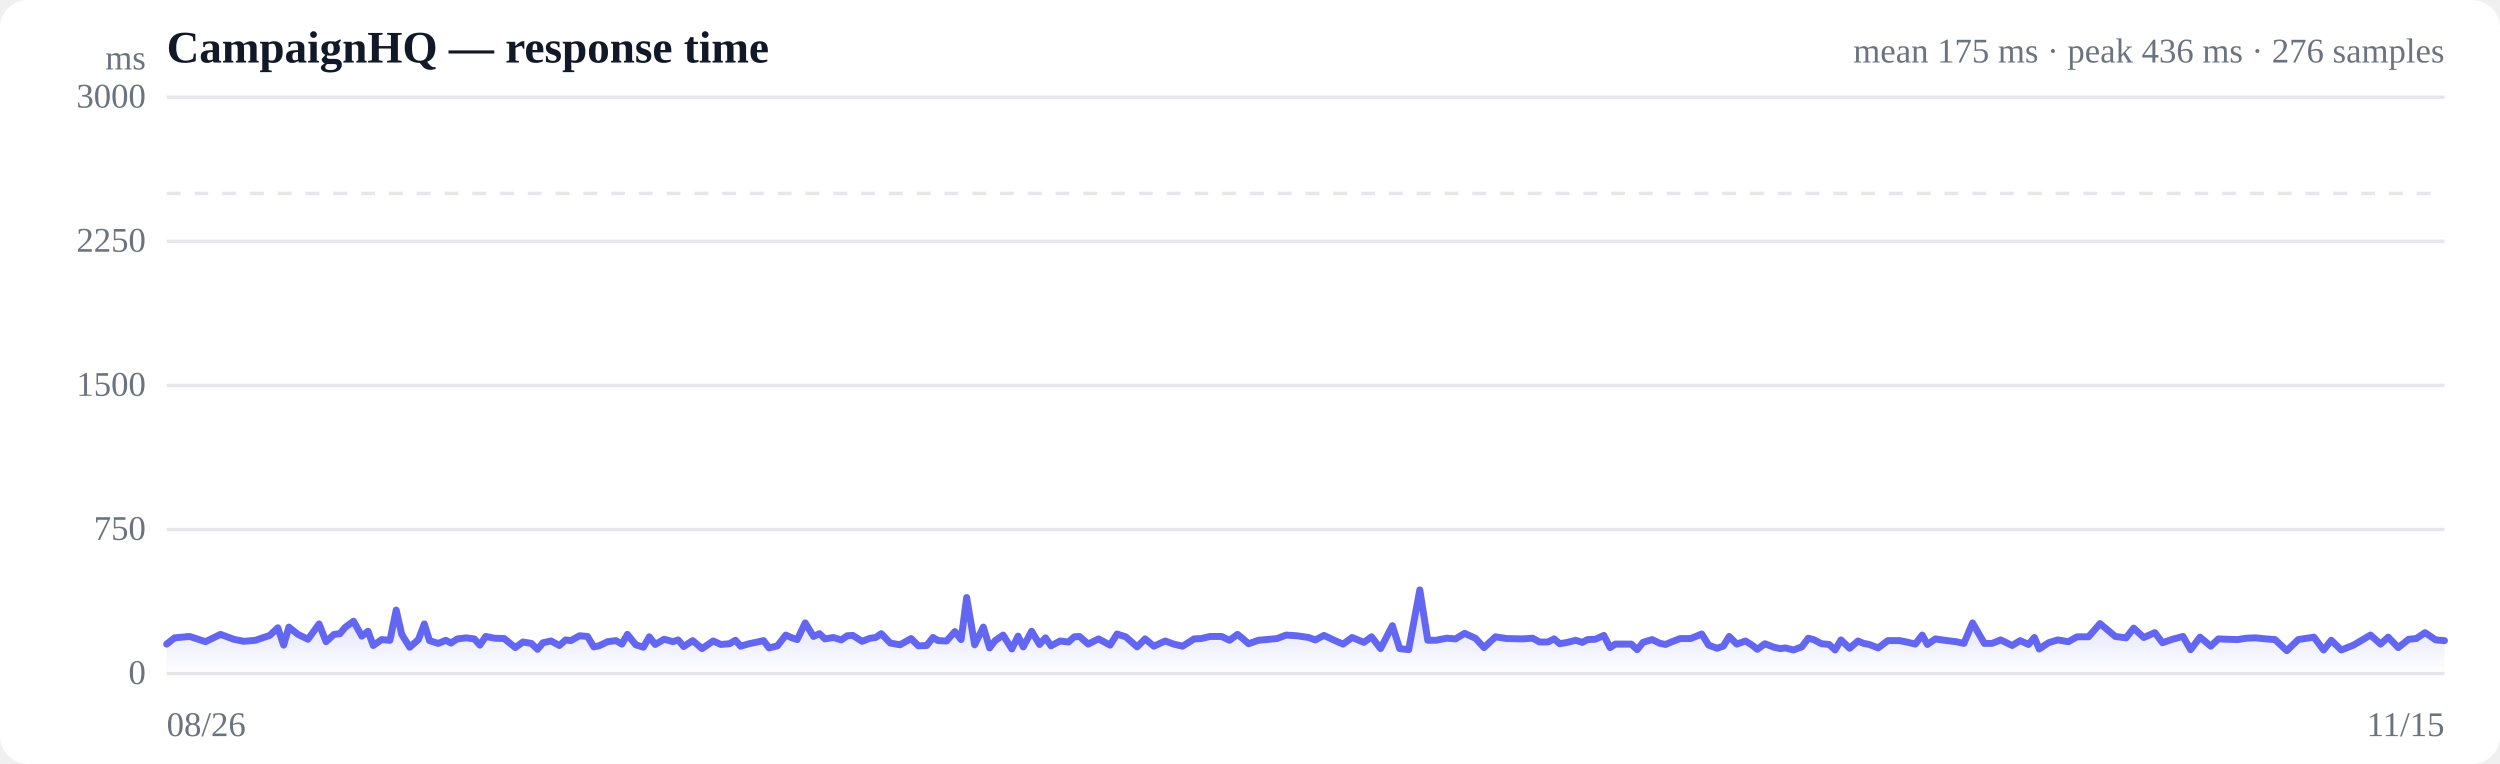
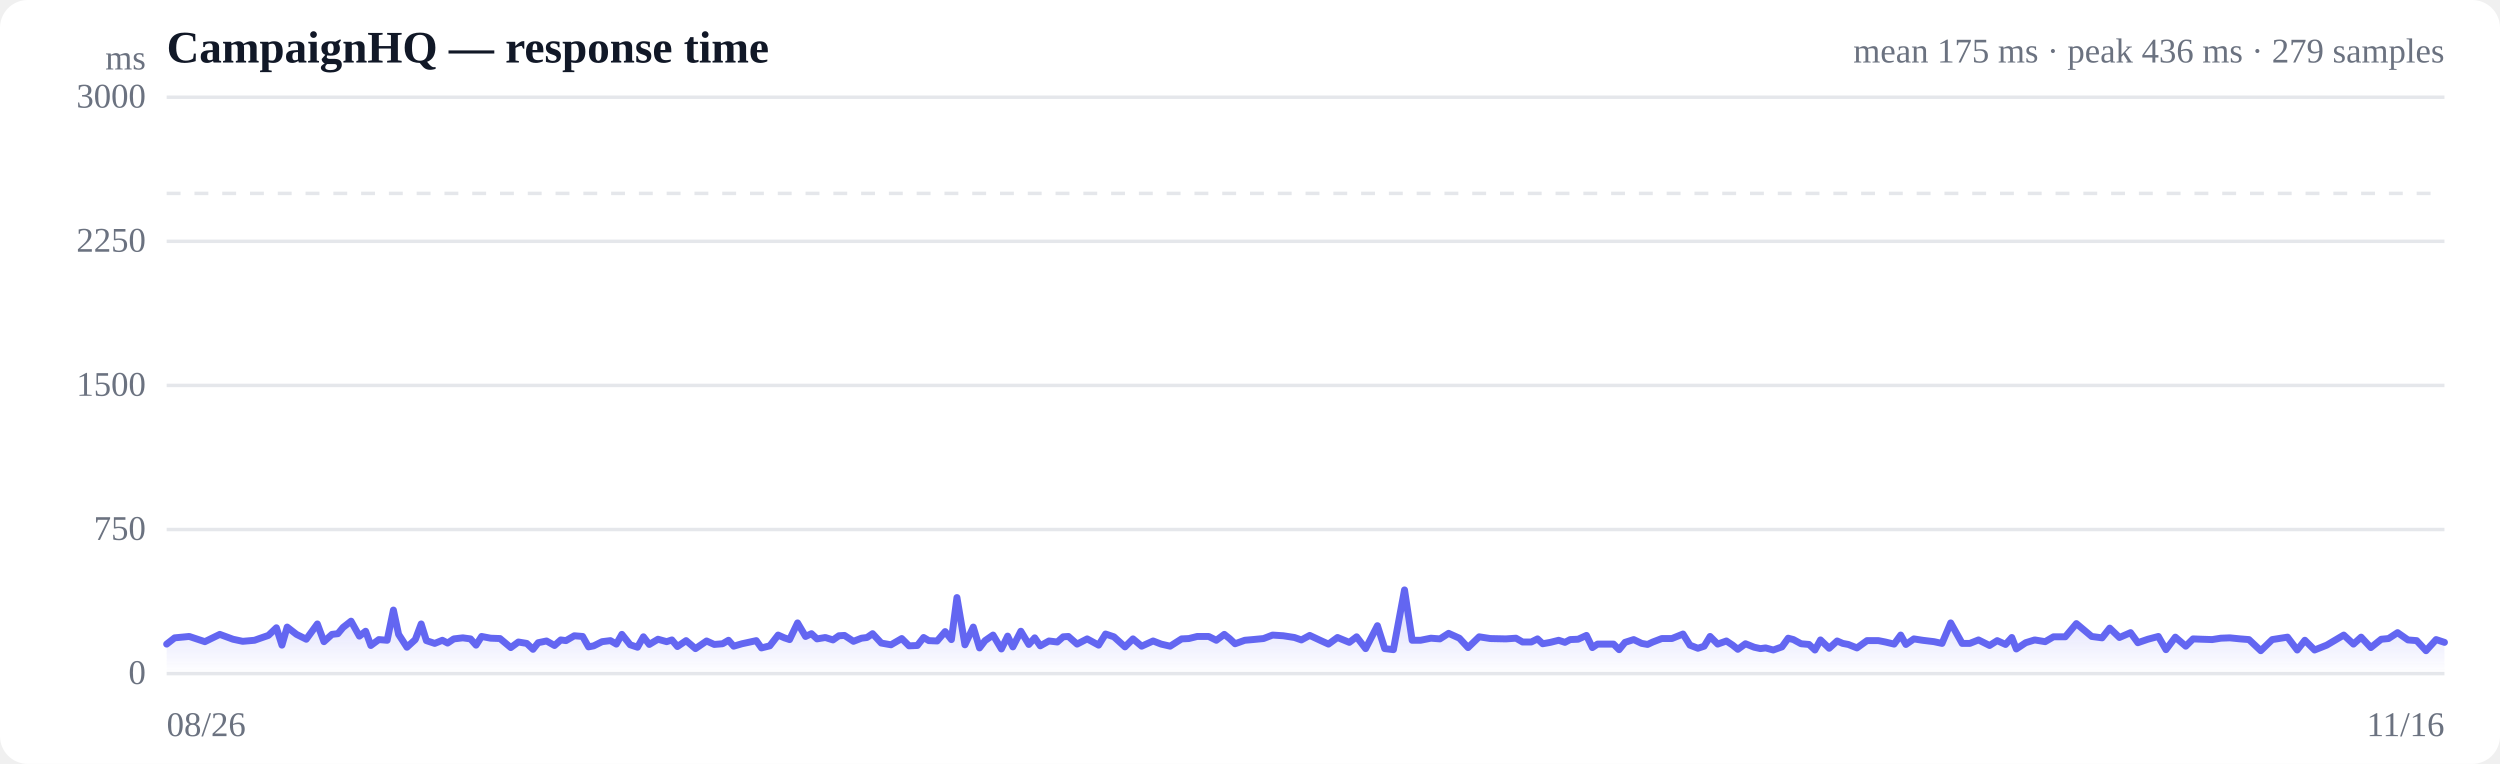
<svg xmlns="http://www.w3.org/2000/svg" viewBox="0 0 720 220" width="720" height="220" role="img" aria-label="Response time over time">
  <style>
  :root { color-scheme: light dark; }
  .bg { fill: #ffffff; }
  .grid { stroke: #e5e7eb; stroke-width: 1; }
  .axis { fill: #6b7280; font-size: 10px; }
  .title { fill: #111827; font-size: 13px; font-weight: 600; }
  .sub { fill: #6b7280; font-size: 10px; }
  .line { stroke: #6366f1; stroke-width: 2; fill: none; stroke-linejoin: round; stroke-linecap: round; }
  .area { fill: url(#fade); }
  .dot-degraded { fill: #f59e0b; }
  .dot-down { fill: #ef4444; }
  .empty { fill: #9ca3af; font-size: 12px; }
  @media (prefers-color-scheme: dark) {
    .bg { fill: #0b0f19; }
    .grid { stroke: #1f2937; }
    .axis, .sub { fill: #9ca3af; }
    .title { fill: #f3f4f6; }
    .line { stroke: #818cf8; }
  }
</style>
  <defs>
    <linearGradient id="fade" x1="0" y1="0" x2="0" y2="1">
      <stop offset="0%" stop-color="#6366f1" stop-opacity="0.28" />
      <stop offset="100%" stop-color="#6366f1" stop-opacity="0" />
    </linearGradient>
  </defs>
  <rect class="bg" width="720" height="220" rx="8" />
  <text class="title" x="48" y="18">CampaignHQ — response time</text>
-   <text class="sub" x="704" y="18" text-anchor="end">mean 175 ms · peak 436 ms · 276 samples</text>
+   <text class="sub" x="704" y="18" text-anchor="end">mean 175 ms · peak 436 ms · 279 samples</text>
  <line class="grid" x1="48" y1="194.0" x2="704" y2="194.0" />
  <text class="axis" x="42" y="197" text-anchor="end">0</text>
  <line class="grid" x1="48" y1="152.5" x2="704" y2="152.5" />
  <text class="axis" x="42" y="155.5" text-anchor="end">750</text>
  <line class="grid" x1="48" y1="111.0" x2="704" y2="111.0" />
  <text class="axis" x="42" y="114" text-anchor="end">1500</text>
  <line class="grid" x1="48" y1="69.5" x2="704" y2="69.5" />
  <text class="axis" x="42" y="72.5" text-anchor="end">2250</text>
  <line class="grid" x1="48" y1="28.0" x2="704" y2="28.0" />
  <text class="axis" x="42" y="31" text-anchor="end">3000</text>
  <line class="grid" stroke-dasharray="4 4" x1="48" y1="55.7" x2="704" y2="55.7" />
-   <path class="area" d="M48.0,185.5 L48.0,185.5 L50.3,183.7 L54.6,183.3 L59.2,184.8 L63.5,182.7 L67.3,184.1 L70.2,184.7 L73.6,184.4 L75.0,183.9 L77.7,183.0 L80.0,180.8 L81.7,185.8 L83.2,180.6 L85.8,182.7 L88.7,184.1 L91.9,179.7 L93.9,184.8 L96.2,182.7 L97.9,182.5 L99.4,180.7 L101.8,178.9 L104.2,183.2 L106.0,181.8 L107.5,185.9 L109.9,184.2 L112.3,184.4 L114.1,175.7 L115.7,182.7 L118.0,186.4 L120.5,184.2 L122.2,179.7 L123.7,184.5 L126.2,185.3 L128.4,184.4 L129.9,185.2 L131.7,184.0 L134.3,183.7 L136.6,184.0 L138.2,185.8 L139.9,183.3 L142.4,183.8 L145.2,183.9 L148.4,186.5 L150.6,184.9 L153.0,185.3 L154.8,187.0 L156.4,185.1 L158.7,184.6 L161.1,185.9 L162.9,184.3 L164.4,184.5 L166.9,183.1 L169.2,183.3 L171.0,186.3 L172.5,186.0 L175.0,184.8 L177.4,184.5 L179.1,185.5 L180.7,182.7 L183.1,185.7 L185.3,186.4 L187.0,183.4 L188.7,185.6 L191.3,184.1 L193.8,184.8 L195.3,184.3 L196.9,186.2 L199.5,184.5 L202.2,186.8 L205.4,184.6 L207.6,185.6 L210.1,185.4 L211.8,184.4 L213.3,186.1 L215.7,185.4 L218.1,184.9 L219.9,184.5 L221.5,186.6 L223.9,186.0 L226.3,182.9 L228.1,183.7 L229.6,184.2 L231.9,179.4 L234.3,183.3 L236.0,182.5 L237.6,184.0 L240.0,183.6 L242.3,184.3 L244.0,183.1 L245.6,183.0 L248.3,184.7 L250.6,183.8 L252.2,183.6 L253.8,182.5 L256.4,185.2 L259.2,185.7 L262.4,183.9 L264.5,186.0 L266.9,185.9 L268.7,183.6 L270.2,184.5 L272.6,184.6 L275.0,181.9 L276.8,184.2 L278.4,172.1 L280.7,185.7 L283.2,180.6 L285.0,186.6 L286.6,184.5 L288.9,182.9 L291.4,186.9 L293.2,183.2 L294.7,186.3 L297.1,181.8 L299.4,185.6 L301.1,183.7 L302.7,186.0 L305.3,184.6 L307.7,184.9 L309.4,183.4 L310.9,183.3 L313.4,185.5 L316.4,184.0 L319.7,185.8 L321.7,182.6 L324.2,183.4 L327.5,186.3 L329.8,184.0 L332.3,186.1 L335.6,184.6 L338.0,185.5 L340.6,186.1 L343.9,184.0 L346.0,183.9 L348.5,183.3 L351.8,183.3 L354.1,184.4 L356.4,182.7 L357.9,183.9 L359.6,185.4 L362.4,184.4 L364.7,184.2 L367.8,183.9 L370.4,182.9 L373.5,183.1 L376.9,183.6 L378.8,184.3 L381.3,183.0 L384.5,184.5 L386.8,185.5 L389.4,183.6 L392.8,185.0 L395.0,183.4 L397.6,186.8 L401.0,180.2 L403.1,186.8 L405.7,187.1 L408.9,169.9 L411.2,184.4 L413.5,184.4 L416.7,183.8 L419.2,184.0 L421.8,182.4 L424.9,183.8 L427.4,186.5 L430.7,183.4 L433.9,183.9 L438.5,184.0 L441.4,183.8 L443.4,184.9 L445.8,184.9 L447.6,184.0 L449.2,185.4 L451.4,185.0 L453.8,184.4 L455.7,185.0 L457.2,184.2 L459.5,184.1 L461.9,183.0 L463.7,186.5 L465.2,185.5 L467.6,185.5 L469.8,185.5 L471.5,187.1 L473.2,185.0 L475.8,184.2 L478.1,185.3 L479.7,185.6 L481.3,184.9 L483.9,183.9 L486.9,183.9 L490.1,182.6 L492.1,185.8 L494.5,186.7 L496.3,186.1 L498.0,183.3 L500.2,185.5 L502.7,184.6 L504.6,185.8 L506.1,187.0 L508.3,185.4 L510.9,186.4 L512.7,186.8 L514.2,186.6 L516.5,187.2 L518.9,186.3 L520.8,183.8 L522.3,184.2 L524.6,185.4 L526.8,185.6 L528.5,187.2 L530.2,184.3 L532.7,186.7 L535.1,184.6 L536.7,185.3 L538.3,185.6 L540.9,186.6 L543.7,184.5 L547.1,184.5 L549.1,184.9 L551.6,185.5 L553.6,182.9 L555.1,185.6 L557.4,184.0 L560.0,184.4 L563.3,184.8 L565.6,185.3 L568.1,179.4 L571.5,185.3 L573.7,185.3 L576.2,184.3 L579.5,185.9 L581.8,184.5 L584.2,185.6 L585.9,183.6 L587.3,186.9 L590.0,185.1 L592.6,184.3 L595.7,184.8 L598.2,183.4 L601.5,183.4 L604.8,179.6 L609.2,183.3 L612.3,183.7 L614.5,180.9 L617.4,183.6 L620.6,182.2 L622.8,185.1 L625.7,184.1 L628.7,183.3 L630.9,187.1 L633.6,183.5 L636.7,186.1 L638.9,184.0 L641.3,184.1 L644.4,184.2 L647.0,183.8 L649.6,183.7 L652.6,184.0 L655.2,184.2 L658.6,187.4 L661.9,184.2 L666.4,183.5 L669.2,187.2 L671.4,184.4 L674.3,187.2 L677.8,185.8 L682.7,182.9 L685.6,185.5 L687.8,183.5 L690.7,186.5 L693.7,184.1 L695.9,183.9 L698.4,182.2 L701.5,184.3 L704.0,184.5 L704.0,194.0 L48.0,194.0 Z" />
-   <path class="line" d="M48.0,185.5 L50.3,183.7 L54.6,183.3 L59.2,184.8 L63.5,182.7 L67.3,184.1 L70.2,184.7 L73.6,184.4 L75.0,183.9 L77.7,183.0 L80.0,180.8 L81.7,185.8 L83.2,180.6 L85.8,182.7 L88.7,184.1 L91.9,179.7 L93.9,184.8 L96.2,182.7 L97.9,182.5 L99.4,180.7 L101.8,178.9 L104.2,183.2 L106.0,181.8 L107.5,185.9 L109.9,184.2 L112.3,184.4 L114.1,175.7 L115.7,182.7 L118.0,186.4 L120.5,184.2 L122.2,179.7 L123.7,184.5 L126.2,185.3 L128.4,184.4 L129.9,185.2 L131.7,184.0 L134.3,183.7 L136.6,184.0 L138.2,185.8 L139.9,183.3 L142.4,183.8 L145.2,183.9 L148.4,186.5 L150.6,184.9 L153.0,185.3 L154.8,187.0 L156.4,185.1 L158.7,184.6 L161.1,185.9 L162.9,184.3 L164.4,184.5 L166.9,183.1 L169.2,183.3 L171.0,186.3 L172.5,186.0 L175.0,184.8 L177.4,184.5 L179.1,185.5 L180.7,182.7 L183.1,185.7 L185.3,186.4 L187.0,183.4 L188.7,185.6 L191.3,184.1 L193.8,184.8 L195.3,184.3 L196.9,186.2 L199.5,184.5 L202.2,186.8 L205.4,184.6 L207.6,185.6 L210.1,185.4 L211.8,184.4 L213.3,186.1 L215.7,185.4 L218.1,184.9 L219.9,184.5 L221.5,186.6 L223.9,186.0 L226.3,182.9 L228.1,183.7 L229.6,184.2 L231.9,179.4 L234.3,183.3 L236.0,182.5 L237.6,184.0 L240.0,183.6 L242.3,184.3 L244.0,183.1 L245.6,183.0 L248.3,184.7 L250.6,183.8 L252.2,183.6 L253.8,182.5 L256.4,185.2 L259.2,185.7 L262.4,183.9 L264.5,186.0 L266.9,185.9 L268.7,183.6 L270.2,184.5 L272.6,184.6 L275.0,181.9 L276.8,184.2 L278.4,172.1 L280.7,185.7 L283.2,180.6 L285.0,186.6 L286.6,184.5 L288.9,182.9 L291.4,186.9 L293.2,183.2 L294.7,186.3 L297.1,181.8 L299.4,185.6 L301.1,183.7 L302.7,186.0 L305.3,184.6 L307.7,184.9 L309.4,183.4 L310.9,183.3 L313.4,185.5 L316.4,184.0 L319.7,185.8 L321.7,182.6 L324.2,183.4 L327.5,186.3 L329.8,184.0 L332.3,186.1 L335.6,184.6 L338.0,185.5 L340.6,186.1 L343.9,184.0 L346.0,183.9 L348.5,183.3 L351.8,183.3 L354.1,184.4 L356.4,182.7 L357.9,183.9 L359.6,185.4 L362.4,184.4 L364.7,184.2 L367.8,183.9 L370.4,182.9 L373.5,183.1 L376.9,183.6 L378.8,184.3 L381.3,183.0 L384.5,184.5 L386.8,185.5 L389.4,183.6 L392.8,185.0 L395.0,183.4 L397.6,186.8 L401.0,180.2 L403.1,186.8 L405.7,187.1 L408.9,169.9 L411.2,184.4 L413.5,184.4 L416.7,183.8 L419.2,184.0 L421.8,182.4 L424.9,183.8 L427.4,186.5 L430.7,183.4 L433.9,183.9 L438.5,184.0 L441.4,183.8 L443.4,184.9 L445.8,184.9 L447.6,184.0 L449.2,185.4 L451.4,185.0 L453.8,184.4 L455.7,185.0 L457.2,184.2 L459.5,184.1 L461.9,183.0 L463.7,186.5 L465.2,185.5 L467.6,185.5 L469.8,185.5 L471.5,187.1 L473.2,185.0 L475.8,184.2 L478.1,185.3 L479.7,185.6 L481.3,184.9 L483.9,183.9 L486.9,183.9 L490.1,182.6 L492.1,185.8 L494.5,186.7 L496.3,186.1 L498.0,183.3 L500.2,185.5 L502.7,184.6 L504.6,185.8 L506.1,187.0 L508.3,185.4 L510.9,186.4 L512.7,186.8 L514.2,186.6 L516.5,187.2 L518.9,186.3 L520.8,183.8 L522.3,184.2 L524.6,185.4 L526.8,185.6 L528.5,187.2 L530.2,184.3 L532.7,186.7 L535.1,184.6 L536.7,185.3 L538.3,185.6 L540.9,186.6 L543.7,184.5 L547.1,184.5 L549.1,184.9 L551.6,185.5 L553.6,182.9 L555.1,185.6 L557.4,184.0 L560.0,184.4 L563.3,184.8 L565.6,185.3 L568.1,179.4 L571.5,185.3 L573.7,185.3 L576.2,184.3 L579.5,185.9 L581.8,184.5 L584.2,185.6 L585.9,183.6 L587.3,186.9 L590.0,185.1 L592.6,184.3 L595.7,184.8 L598.2,183.4 L601.5,183.4 L604.8,179.6 L609.2,183.3 L612.3,183.7 L614.5,180.9 L617.4,183.6 L620.6,182.2 L622.8,185.1 L625.7,184.1 L628.7,183.3 L630.9,187.1 L633.6,183.5 L636.7,186.1 L638.9,184.0 L641.3,184.1 L644.4,184.2 L647.0,183.8 L649.6,183.7 L652.6,184.0 L655.2,184.2 L658.6,187.4 L661.9,184.2 L666.4,183.5 L669.2,187.2 L671.4,184.4 L674.3,187.2 L677.8,185.8 L682.7,182.9 L685.6,185.5 L687.8,183.5 L690.7,186.5 L693.7,184.1 L695.9,183.9 L698.4,182.2 L701.5,184.3 L704.0,184.5" />
+   <path class="area" d="M48.0,185.5 L48.0,185.5 L50.3,183.7 L54.5,183.3 L59.0,184.8 L63.3,182.7 L67.1,184.1 L69.9,184.7 L73.3,184.4 L74.7,183.9 L77.3,183.0 L79.6,180.8 L81.2,185.8 L82.7,180.6 L85.4,182.7 L88.2,184.1 L91.4,179.7 L93.3,184.8 L95.6,182.7 L97.3,182.5 L98.8,180.7 L101.1,178.9 L103.5,183.2 L105.3,181.8 L106.8,185.9 L109.1,184.2 L111.5,184.4 L113.3,175.7 L114.8,182.7 L117.2,186.4 L119.6,184.2 L121.3,179.7 L122.8,184.5 L125.2,185.3 L127.4,184.4 L128.9,185.2 L130.7,184.0 L133.3,183.7 L135.5,184.0 L137.1,185.8 L138.7,183.3 L141.3,183.8 L144.0,183.9 L147.1,186.5 L149.3,184.9 L151.7,185.3 L153.5,187.0 L155.0,185.1 L157.4,184.6 L159.7,185.9 L161.5,184.3 L163.0,184.5 L165.4,183.1 L167.8,183.3 L169.5,186.3 L171.0,186.0 L173.4,184.8 L175.8,184.5 L177.5,185.5 L179.1,182.7 L181.5,185.7 L183.6,186.4 L185.3,183.4 L187.0,185.6 L189.5,184.1 L192.0,184.8 L193.5,184.3 L195.1,186.2 L197.6,184.5 L200.3,186.8 L203.5,184.6 L205.7,185.6 L208.1,185.4 L209.8,184.4 L211.3,186.1 L213.7,185.4 L216.0,184.9 L217.8,184.5 L219.3,186.6 L221.7,186.0 L224.1,182.9 L225.9,183.7 L227.4,184.2 L229.7,179.4 L232.0,183.3 L233.7,182.5 L235.3,184.0 L237.7,183.6 L239.9,184.3 L241.6,183.1 L243.2,183.0 L245.8,184.7 L248.1,183.8 L249.7,183.6 L251.3,182.5 L253.8,185.2 L256.6,185.7 L259.7,183.9 L261.8,186.0 L264.2,185.9 L266.0,183.6 L267.5,184.5 L269.9,184.6 L272.2,181.9 L274.0,184.2 L275.6,172.1 L277.9,185.7 L280.3,180.6 L282.1,186.6 L283.7,184.5 L286.0,182.9 L288.4,186.9 L290.2,183.2 L291.7,186.3 L294.0,181.8 L296.3,185.6 L298.0,183.7 L299.6,186.0 L302.1,184.6 L304.5,184.9 L306.2,183.4 L307.7,183.3 L310.2,185.5 L313.1,184.0 L316.4,185.8 L318.4,182.6 L320.8,183.4 L324.0,186.3 L326.3,184.0 L328.8,186.1 L332.1,184.6 L334.4,185.5 L337.0,186.1 L340.3,184.0 L342.4,183.9 L344.8,183.3 L348.1,183.3 L350.3,184.4 L352.6,182.7 L354.1,183.9 L355.7,185.4 L358.5,184.4 L360.8,184.2 L363.9,183.9 L366.5,182.9 L369.6,183.1 L372.8,183.6 L374.8,184.3 L377.2,183.0 L380.4,184.5 L382.6,185.5 L385.2,183.6 L388.6,185.0 L390.7,183.4 L393.3,186.8 L396.7,180.2 L398.8,186.8 L401.3,187.1 L404.5,169.9 L406.7,184.4 L409.1,184.4 L412.1,183.8 L414.7,184.0 L417.2,182.4 L420.3,183.8 L422.8,186.5 L426.0,183.4 L429.2,183.9 L433.7,184.0 L436.6,183.8 L438.5,184.9 L441.0,184.9 L442.8,184.0 L444.3,185.4 L446.5,185.0 L448.9,184.4 L450.7,185.0 L452.2,184.2 L454.5,184.1 L456.9,183.0 L458.6,186.5 L460.1,185.5 L462.4,185.5 L464.7,185.5 L466.3,187.1 L468.0,185.0 L470.5,184.2 L472.8,185.3 L474.5,185.6 L476.0,184.9 L478.6,183.9 L481.5,183.9 L484.7,182.6 L486.7,185.8 L489.0,186.7 L490.8,186.1 L492.5,183.3 L494.7,185.5 L497.2,184.6 L499.0,185.8 L500.5,187.0 L502.7,185.4 L505.2,186.4 L507.0,186.8 L508.5,186.6 L510.7,187.2 L513.2,186.3 L515.0,183.8 L516.5,184.2 L518.7,185.4 L521.0,185.6 L522.7,187.2 L524.3,184.3 L526.8,186.7 L529.1,184.6 L530.7,185.3 L532.3,185.6 L534.8,186.6 L537.7,184.5 L541.0,184.5 L543.0,184.9 L545.5,185.5 L547.4,182.9 L548.9,185.6 L551.2,184.0 L553.7,184.4 L557.0,184.8 L559.3,185.3 L561.8,179.4 L565.1,185.3 L567.3,185.3 L569.8,184.3 L573.0,185.9 L575.2,184.5 L577.6,185.6 L579.4,183.6 L580.7,186.9 L583.4,185.1 L586.0,184.3 L589.0,184.8 L591.4,183.4 L594.8,183.4 L598.0,179.6 L602.4,183.3 L605.4,183.7 L607.6,180.9 L610.4,183.6 L613.6,182.2 L615.7,185.1 L618.6,184.1 L621.6,183.3 L623.8,187.1 L626.5,183.5 L629.5,186.1 L631.6,184.0 L634.1,184.1 L637.1,184.2 L639.6,183.8 L642.2,183.7 L645.2,184.0 L647.7,184.2 L651.1,187.4 L654.4,184.2 L658.8,183.5 L661.6,187.2 L663.8,184.4 L666.6,187.2 L670.1,185.8 L675.0,182.9 L677.8,185.5 L680.0,183.5 L682.8,186.5 L685.8,184.1 L687.9,183.9 L690.5,182.2 L693.5,184.3 L696.0,184.5 L698.7,187.4 L701.6,184.2 L704.0,185.0 L704.0,194.0 L48.0,194.0 Z" />
+   <path class="line" d="M48.0,185.5 L50.3,183.7 L54.5,183.3 L59.0,184.8 L63.3,182.7 L67.1,184.1 L69.9,184.7 L73.3,184.4 L74.7,183.9 L77.3,183.0 L79.6,180.8 L81.2,185.8 L82.7,180.6 L85.4,182.7 L88.2,184.1 L91.4,179.7 L93.3,184.8 L95.6,182.7 L97.3,182.5 L98.8,180.7 L101.1,178.9 L103.5,183.2 L105.3,181.8 L106.8,185.9 L109.1,184.2 L111.5,184.4 L113.3,175.7 L114.8,182.7 L117.2,186.4 L119.6,184.2 L121.3,179.7 L122.8,184.5 L125.2,185.3 L127.4,184.4 L128.9,185.2 L130.7,184.0 L133.3,183.7 L135.5,184.0 L137.1,185.8 L138.7,183.3 L141.3,183.8 L144.0,183.9 L147.1,186.5 L149.3,184.9 L151.7,185.3 L153.5,187.0 L155.0,185.1 L157.4,184.6 L159.7,185.9 L161.5,184.3 L163.0,184.5 L165.4,183.1 L167.8,183.3 L169.5,186.3 L171.0,186.0 L173.4,184.8 L175.8,184.5 L177.5,185.5 L179.1,182.7 L181.5,185.7 L183.6,186.4 L185.3,183.4 L187.0,185.6 L189.5,184.1 L192.0,184.8 L193.5,184.3 L195.1,186.2 L197.6,184.5 L200.3,186.8 L203.5,184.6 L205.7,185.6 L208.1,185.4 L209.8,184.4 L211.3,186.1 L213.7,185.4 L216.0,184.9 L217.8,184.5 L219.3,186.6 L221.7,186.0 L224.1,182.9 L225.9,183.7 L227.4,184.2 L229.7,179.4 L232.0,183.3 L233.7,182.5 L235.3,184.0 L237.7,183.6 L239.9,184.3 L241.6,183.1 L243.2,183.0 L245.8,184.7 L248.1,183.8 L249.7,183.6 L251.3,182.5 L253.8,185.2 L256.6,185.7 L259.7,183.9 L261.8,186.0 L264.2,185.9 L266.0,183.6 L267.5,184.5 L269.9,184.6 L272.2,181.9 L274.0,184.2 L275.6,172.1 L277.9,185.7 L280.3,180.6 L282.1,186.6 L283.7,184.5 L286.0,182.9 L288.4,186.9 L290.2,183.2 L291.7,186.3 L294.0,181.8 L296.3,185.6 L298.0,183.7 L299.6,186.0 L302.1,184.6 L304.5,184.9 L306.2,183.4 L307.7,183.3 L310.2,185.5 L313.1,184.0 L316.4,185.8 L318.4,182.6 L320.8,183.4 L324.0,186.3 L326.3,184.0 L328.8,186.1 L332.1,184.6 L334.4,185.5 L337.0,186.1 L340.3,184.0 L342.4,183.9 L344.8,183.3 L348.1,183.3 L350.3,184.4 L352.6,182.7 L354.1,183.9 L355.7,185.4 L358.5,184.4 L360.8,184.2 L363.9,183.9 L366.5,182.9 L369.6,183.1 L372.8,183.6 L374.8,184.3 L377.2,183.0 L380.4,184.5 L382.6,185.5 L385.2,183.6 L388.6,185.0 L390.7,183.4 L393.3,186.8 L396.7,180.2 L398.8,186.8 L401.3,187.1 L404.5,169.9 L406.7,184.4 L409.1,184.4 L412.1,183.8 L414.7,184.0 L417.2,182.4 L420.3,183.8 L422.8,186.5 L426.0,183.4 L429.2,183.9 L433.7,184.0 L436.6,183.8 L438.5,184.9 L441.0,184.9 L442.8,184.0 L444.3,185.4 L446.5,185.0 L448.9,184.4 L450.7,185.0 L452.2,184.2 L454.5,184.1 L456.9,183.0 L458.6,186.5 L460.1,185.5 L462.4,185.5 L464.7,185.5 L466.3,187.1 L468.0,185.0 L470.5,184.2 L472.8,185.3 L474.5,185.6 L476.0,184.9 L478.6,183.9 L481.5,183.9 L484.7,182.6 L486.7,185.8 L489.0,186.7 L490.8,186.1 L492.5,183.3 L494.7,185.5 L497.2,184.6 L499.0,185.8 L500.5,187.0 L502.7,185.4 L505.2,186.4 L507.0,186.8 L508.5,186.6 L510.7,187.2 L513.2,186.3 L515.0,183.8 L516.5,184.2 L518.7,185.4 L521.0,185.6 L522.7,187.2 L524.3,184.3 L526.8,186.7 L529.1,184.6 L530.7,185.3 L532.3,185.6 L534.8,186.6 L537.7,184.5 L541.0,184.5 L543.0,184.9 L545.5,185.5 L547.4,182.9 L548.9,185.6 L551.2,184.0 L553.7,184.4 L557.0,184.8 L559.3,185.3 L561.8,179.4 L565.1,185.3 L567.3,185.3 L569.8,184.3 L573.0,185.9 L575.2,184.5 L577.6,185.6 L579.4,183.6 L580.7,186.9 L583.4,185.1 L586.0,184.3 L589.0,184.8 L591.4,183.4 L594.8,183.4 L598.0,179.6 L602.4,183.3 L605.4,183.7 L607.6,180.9 L610.4,183.6 L613.6,182.2 L615.7,185.1 L618.6,184.1 L621.6,183.3 L623.8,187.1 L626.5,183.5 L629.5,186.1 L631.6,184.0 L634.1,184.1 L637.1,184.2 L639.6,183.8 L642.2,183.7 L645.2,184.0 L647.7,184.2 L651.1,187.4 L654.4,184.2 L658.8,183.5 L661.6,187.2 L663.8,184.4 L666.6,187.2 L670.1,185.8 L675.0,182.9 L677.8,185.5 L680.0,183.5 L682.8,186.5 L685.8,184.1 L687.9,183.9 L690.5,182.2 L693.5,184.3 L696.0,184.5 L698.7,187.4 L701.6,184.2 L704.0,185.0" />
  <text class="axis" x="48" y="212">08/26</text>
-   <text class="axis" x="704" y="212" text-anchor="end">11/15</text>
+   <text class="axis" x="704" y="212" text-anchor="end">11/16</text>
  <text class="axis" x="42" y="20" text-anchor="end">ms</text>
</svg>
